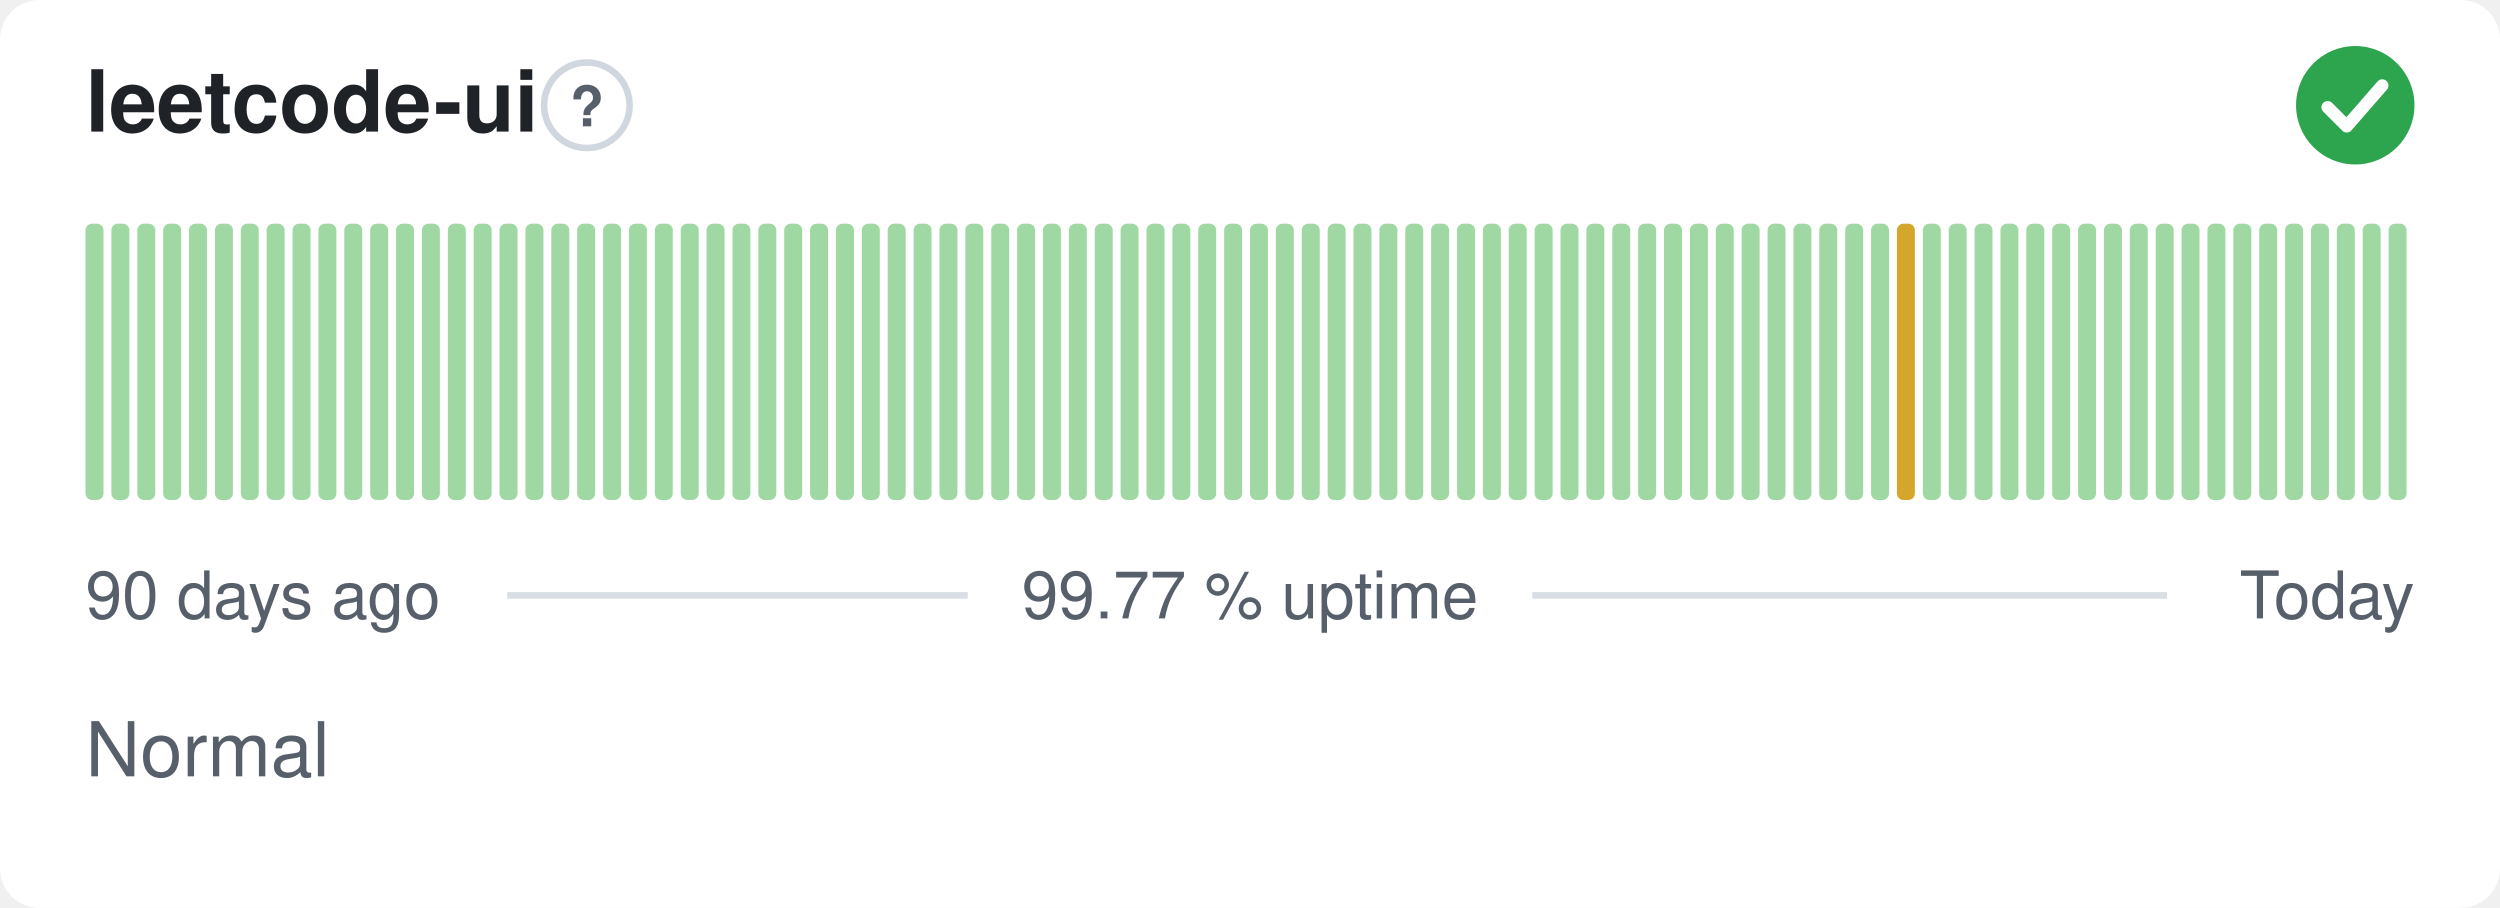
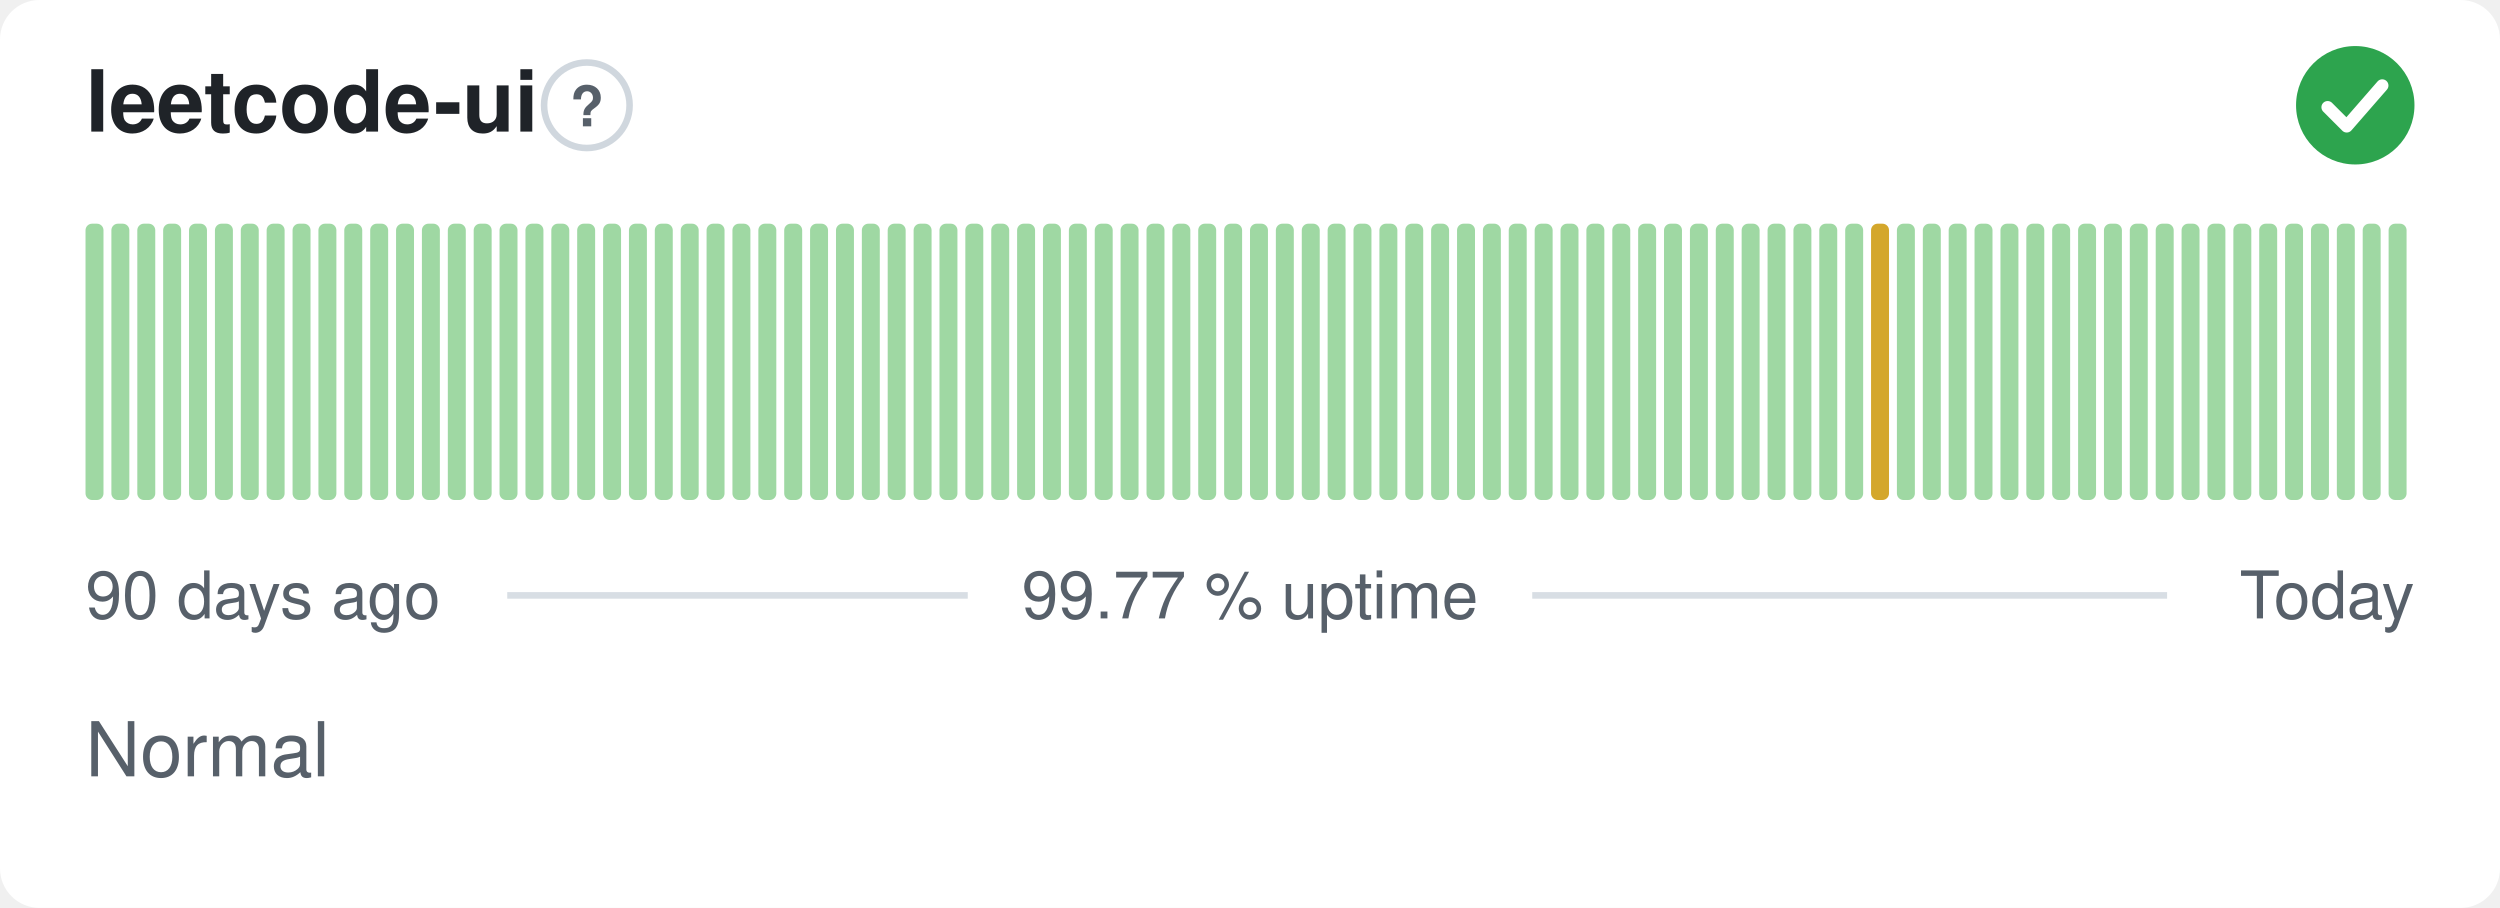
<svg xmlns="http://www.w3.org/2000/svg" width="380" height="138" viewBox="0 0 380 138" role="img" aria-label="leetcode-ui: Normal, 99.77 % uptime over the last 90 days" font-family="-apple-system,BlinkMacSystemFont,'Segoe UI',Helvetica,Arial,sans-serif">
  <style>
    @media (prefers-color-scheme: dark) {
      .bg { fill: #0d1117 }
      .title { fill: #e6edf3 }
      .muted { fill: #8b949e }
      .hint { stroke: #30363d }
      .rule { stroke: #30363d }
      .nodata { fill: #21262d }
    }
  </style>
  <rect class="bg" width="380" height="138" rx="6" fill="#ffffff" />
  <text class="title" x="13" y="20" font-size="13" font-weight="600" fill="#1f2328">leetcode-ui</text>
  <circle class="hint" cx="89.2" cy="16" r="6.5" fill="none" stroke="#d0d7de" stroke-width="1" />
  <text class="muted" x="89.2" y="19.2" text-anchor="middle" font-size="8.5" font-weight="700" fill="#57606a">?</text>
  <circle cx="358" cy="16" r="9" fill="#2da44e" />
  <path d="M353.80 16.30l2.90 2.90 5.40 -6.20" fill="none" stroke="#fff" stroke-width="1.89" stroke-linecap="round" stroke-linejoin="round" />
  <rect x="13.00" y="34.00" width="2.73" height="42.00" rx="1" fill="#9fd8a3" />
  <rect x="16.93" y="34.00" width="2.73" height="42.00" rx="1" fill="#9fd8a3" />
  <rect x="20.87" y="34.00" width="2.73" height="42.00" rx="1" fill="#9fd8a3" />
  <rect x="24.80" y="34.00" width="2.73" height="42.00" rx="1" fill="#9fd8a3" />
  <rect x="28.73" y="34.00" width="2.73" height="42.00" rx="1" fill="#9fd8a3" />
  <rect x="32.67" y="34.00" width="2.73" height="42.00" rx="1" fill="#9fd8a3" />
  <rect x="36.60" y="34.00" width="2.73" height="42.00" rx="1" fill="#9fd8a3" />
  <rect x="40.53" y="34.00" width="2.73" height="42.00" rx="1" fill="#9fd8a3" />
  <rect x="44.47" y="34.00" width="2.73" height="42.00" rx="1" fill="#9fd8a3" />
  <rect x="48.40" y="34.00" width="2.73" height="42.00" rx="1" fill="#9fd8a3" />
  <rect x="52.33" y="34.00" width="2.73" height="42.00" rx="1" fill="#9fd8a3" />
  <rect x="56.27" y="34.00" width="2.73" height="42.00" rx="1" fill="#9fd8a3" />
  <rect x="60.20" y="34.00" width="2.73" height="42.00" rx="1" fill="#9fd8a3" />
  <rect x="64.13" y="34.00" width="2.73" height="42.00" rx="1" fill="#9fd8a3" />
  <rect x="68.07" y="34.00" width="2.73" height="42.00" rx="1" fill="#9fd8a3" />
  <rect x="72.00" y="34.00" width="2.73" height="42.00" rx="1" fill="#9fd8a3" />
  <rect x="75.93" y="34.00" width="2.73" height="42.00" rx="1" fill="#9fd8a3" />
  <rect x="79.87" y="34.00" width="2.73" height="42.00" rx="1" fill="#9fd8a3" />
  <rect x="83.80" y="34.00" width="2.73" height="42.00" rx="1" fill="#9fd8a3" />
  <rect x="87.73" y="34.00" width="2.73" height="42.00" rx="1" fill="#9fd8a3" />
  <rect x="91.67" y="34.00" width="2.73" height="42.00" rx="1" fill="#9fd8a3" />
  <rect x="95.60" y="34.00" width="2.73" height="42.00" rx="1" fill="#9fd8a3" />
  <rect x="99.53" y="34.00" width="2.73" height="42.00" rx="1" fill="#9fd8a3" />
  <rect x="103.47" y="34.00" width="2.73" height="42.00" rx="1" fill="#9fd8a3" />
  <rect x="107.40" y="34.00" width="2.73" height="42.00" rx="1" fill="#9fd8a3" />
  <rect x="111.33" y="34.00" width="2.73" height="42.00" rx="1" fill="#9fd8a3" />
  <rect x="115.27" y="34.00" width="2.73" height="42.00" rx="1" fill="#9fd8a3" />
  <rect x="119.20" y="34.00" width="2.73" height="42.00" rx="1" fill="#9fd8a3" />
  <rect x="123.13" y="34.00" width="2.73" height="42.00" rx="1" fill="#9fd8a3" />
  <rect x="127.07" y="34.00" width="2.73" height="42.00" rx="1" fill="#9fd8a3" />
  <rect x="131.00" y="34.00" width="2.73" height="42.00" rx="1" fill="#9fd8a3" />
  <rect x="134.93" y="34.00" width="2.73" height="42.00" rx="1" fill="#9fd8a3" />
  <rect x="138.87" y="34.00" width="2.73" height="42.00" rx="1" fill="#9fd8a3" />
  <rect x="142.80" y="34.00" width="2.73" height="42.00" rx="1" fill="#9fd8a3" />
  <rect x="146.73" y="34.00" width="2.73" height="42.00" rx="1" fill="#9fd8a3" />
  <rect x="150.67" y="34.00" width="2.73" height="42.00" rx="1" fill="#9fd8a3" />
  <rect x="154.60" y="34.00" width="2.73" height="42.00" rx="1" fill="#9fd8a3" />
  <rect x="158.53" y="34.00" width="2.73" height="42.00" rx="1" fill="#9fd8a3" />
  <rect x="162.47" y="34.00" width="2.73" height="42.00" rx="1" fill="#9fd8a3" />
  <rect x="166.40" y="34.00" width="2.73" height="42.00" rx="1" fill="#9fd8a3" />
  <rect x="170.33" y="34.00" width="2.73" height="42.00" rx="1" fill="#9fd8a3" />
  <rect x="174.27" y="34.00" width="2.73" height="42.00" rx="1" fill="#9fd8a3" />
  <rect x="178.20" y="34.00" width="2.73" height="42.00" rx="1" fill="#9fd8a3" />
  <rect x="182.13" y="34.00" width="2.73" height="42.00" rx="1" fill="#9fd8a3" />
  <rect x="186.07" y="34.00" width="2.73" height="42.00" rx="1" fill="#9fd8a3" />
  <rect x="190.00" y="34.00" width="2.73" height="42.00" rx="1" fill="#9fd8a3" />
  <rect x="193.93" y="34.00" width="2.73" height="42.00" rx="1" fill="#9fd8a3" />
  <rect x="197.87" y="34.00" width="2.73" height="42.00" rx="1" fill="#9fd8a3" />
  <rect x="201.80" y="34.00" width="2.73" height="42.00" rx="1" fill="#9fd8a3" />
  <rect x="205.73" y="34.00" width="2.73" height="42.00" rx="1" fill="#9fd8a3" />
  <rect x="209.67" y="34.00" width="2.73" height="42.00" rx="1" fill="#9fd8a3" />
  <rect x="213.60" y="34.00" width="2.73" height="42.00" rx="1" fill="#9fd8a3" />
  <rect x="217.53" y="34.00" width="2.73" height="42.00" rx="1" fill="#9fd8a3" />
  <rect x="221.47" y="34.00" width="2.73" height="42.00" rx="1" fill="#9fd8a3" />
  <rect x="225.40" y="34.00" width="2.73" height="42.00" rx="1" fill="#9fd8a3" />
  <rect x="229.33" y="34.00" width="2.73" height="42.00" rx="1" fill="#9fd8a3" />
  <rect x="233.27" y="34.00" width="2.73" height="42.00" rx="1" fill="#9fd8a3" />
  <rect x="237.20" y="34.00" width="2.73" height="42.00" rx="1" fill="#9fd8a3" />
  <rect x="241.13" y="34.00" width="2.73" height="42.00" rx="1" fill="#9fd8a3" />
  <rect x="245.07" y="34.00" width="2.73" height="42.00" rx="1" fill="#9fd8a3" />
  <rect x="249.00" y="34.00" width="2.73" height="42.00" rx="1" fill="#9fd8a3" />
  <rect x="252.93" y="34.00" width="2.73" height="42.00" rx="1" fill="#9fd8a3" />
  <rect x="256.87" y="34.00" width="2.73" height="42.00" rx="1" fill="#9fd8a3" />
  <rect x="260.80" y="34.00" width="2.73" height="42.00" rx="1" fill="#9fd8a3" />
  <rect x="264.73" y="34.00" width="2.73" height="42.00" rx="1" fill="#9fd8a3" />
  <rect x="268.67" y="34.00" width="2.73" height="42.00" rx="1" fill="#9fd8a3" />
  <rect x="272.60" y="34.00" width="2.73" height="42.00" rx="1" fill="#9fd8a3" />
  <rect x="276.53" y="34.00" width="2.73" height="42.00" rx="1" fill="#9fd8a3" />
  <rect x="280.47" y="34.00" width="2.73" height="42.00" rx="1" fill="#9fd8a3" />
-   <rect x="284.40" y="34.00" width="2.73" height="42.00" rx="1" fill="#9fd8a3" />
-   <rect x="288.33" y="34.00" width="2.73" height="42.00" rx="1" fill="#d4a72c" />
+   <rect x="284.40" y="34.00" width="2.73" height="42.00" rx="1" fill="#d4a72c" />
+   <rect x="288.33" y="34.00" width="2.73" height="42.00" rx="1" fill="#9fd8a3" />
  <rect x="292.27" y="34.00" width="2.73" height="42.00" rx="1" fill="#9fd8a3" />
  <rect x="296.20" y="34.00" width="2.73" height="42.00" rx="1" fill="#9fd8a3" />
  <rect x="300.13" y="34.00" width="2.73" height="42.00" rx="1" fill="#9fd8a3" />
  <rect x="304.07" y="34.00" width="2.73" height="42.00" rx="1" fill="#9fd8a3" />
  <rect x="308.00" y="34.00" width="2.73" height="42.00" rx="1" fill="#9fd8a3" />
  <rect x="311.93" y="34.00" width="2.73" height="42.00" rx="1" fill="#9fd8a3" />
  <rect x="315.87" y="34.00" width="2.73" height="42.00" rx="1" fill="#9fd8a3" />
  <rect x="319.80" y="34.00" width="2.73" height="42.00" rx="1" fill="#9fd8a3" />
  <rect x="323.73" y="34.00" width="2.73" height="42.00" rx="1" fill="#9fd8a3" />
  <rect x="327.67" y="34.00" width="2.73" height="42.00" rx="1" fill="#9fd8a3" />
  <rect x="331.60" y="34.00" width="2.73" height="42.00" rx="1" fill="#9fd8a3" />
  <rect x="335.53" y="34.00" width="2.73" height="42.00" rx="1" fill="#9fd8a3" />
  <rect x="339.47" y="34.00" width="2.73" height="42.00" rx="1" fill="#9fd8a3" />
  <rect x="343.40" y="34.00" width="2.73" height="42.00" rx="1" fill="#9fd8a3" />
  <rect x="347.33" y="34.00" width="2.73" height="42.00" rx="1" fill="#9fd8a3" />
  <rect x="351.27" y="34.00" width="2.73" height="42.00" rx="1" fill="#9fd8a3" />
  <rect x="355.20" y="34.00" width="2.73" height="42.00" rx="1" fill="#9fd8a3" />
  <rect x="359.13" y="34.00" width="2.73" height="42.00" rx="1" fill="#9fd8a3" />
  <rect x="363.07" y="34.00" width="2.73" height="42.00" rx="1" fill="#9fd8a3" />
  <text class="muted" x="13" y="94" font-size="10" fill="#57606a">90 days ago</text>
  <text class="muted" x="190" y="94" text-anchor="middle" font-size="10" fill="#57606a">99.77 % uptime</text>
  <text class="muted" x="367" y="94" text-anchor="end" font-size="10" fill="#57606a">Today</text>
  <line class="rule" x1="77.1" y1="90.5" x2="147.1" y2="90.5" stroke="#d8dee4" stroke-width="1" />
  <line class="rule" x1="232.9" y1="90.5" x2="329.4" y2="90.5" stroke="#d8dee4" stroke-width="1" />
  <text class="muted" x="13" y="118" font-size="11.5" fill="#57606a">Normal</text>
</svg>
